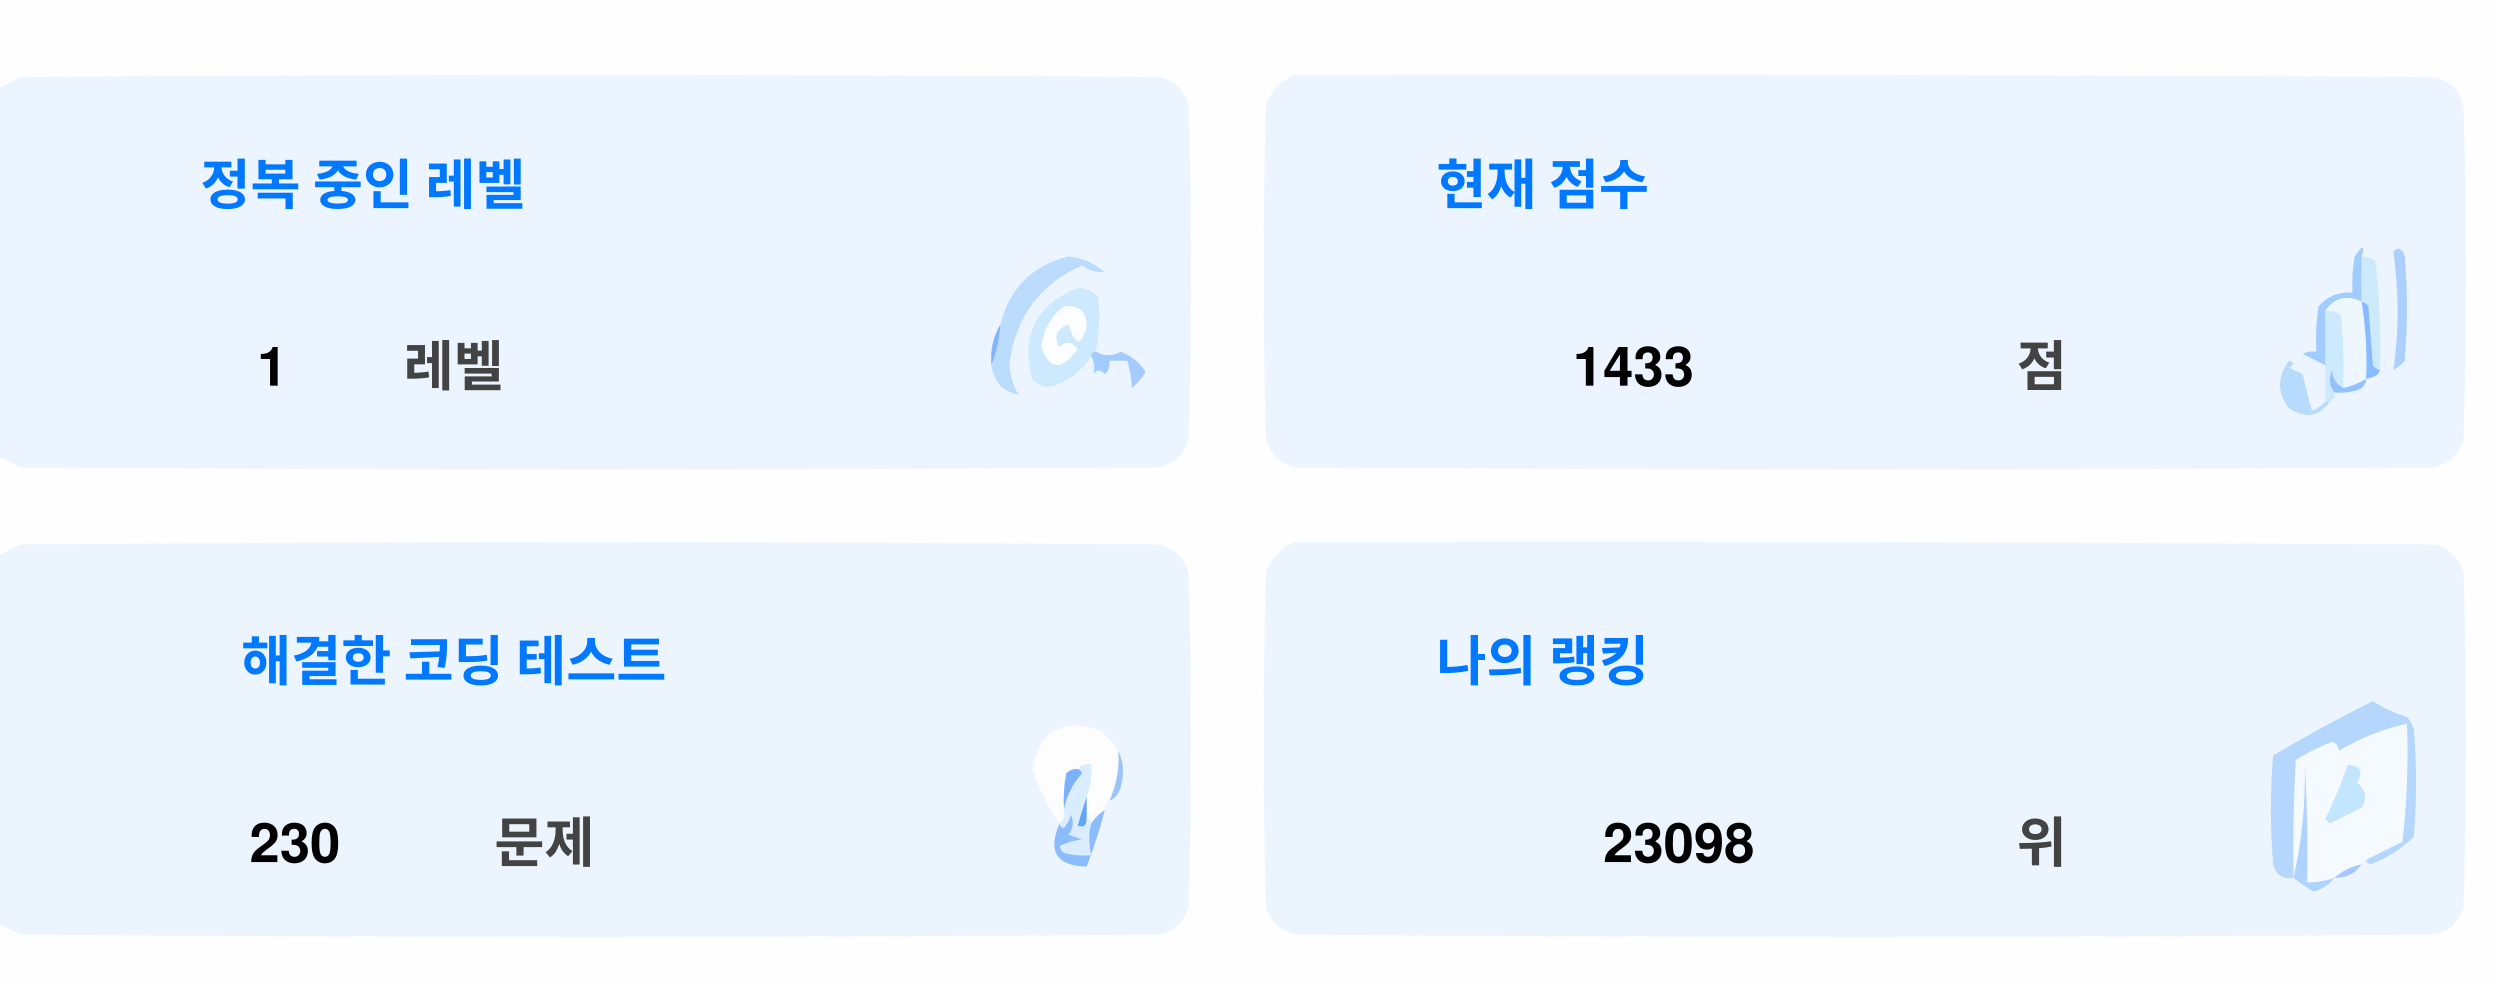
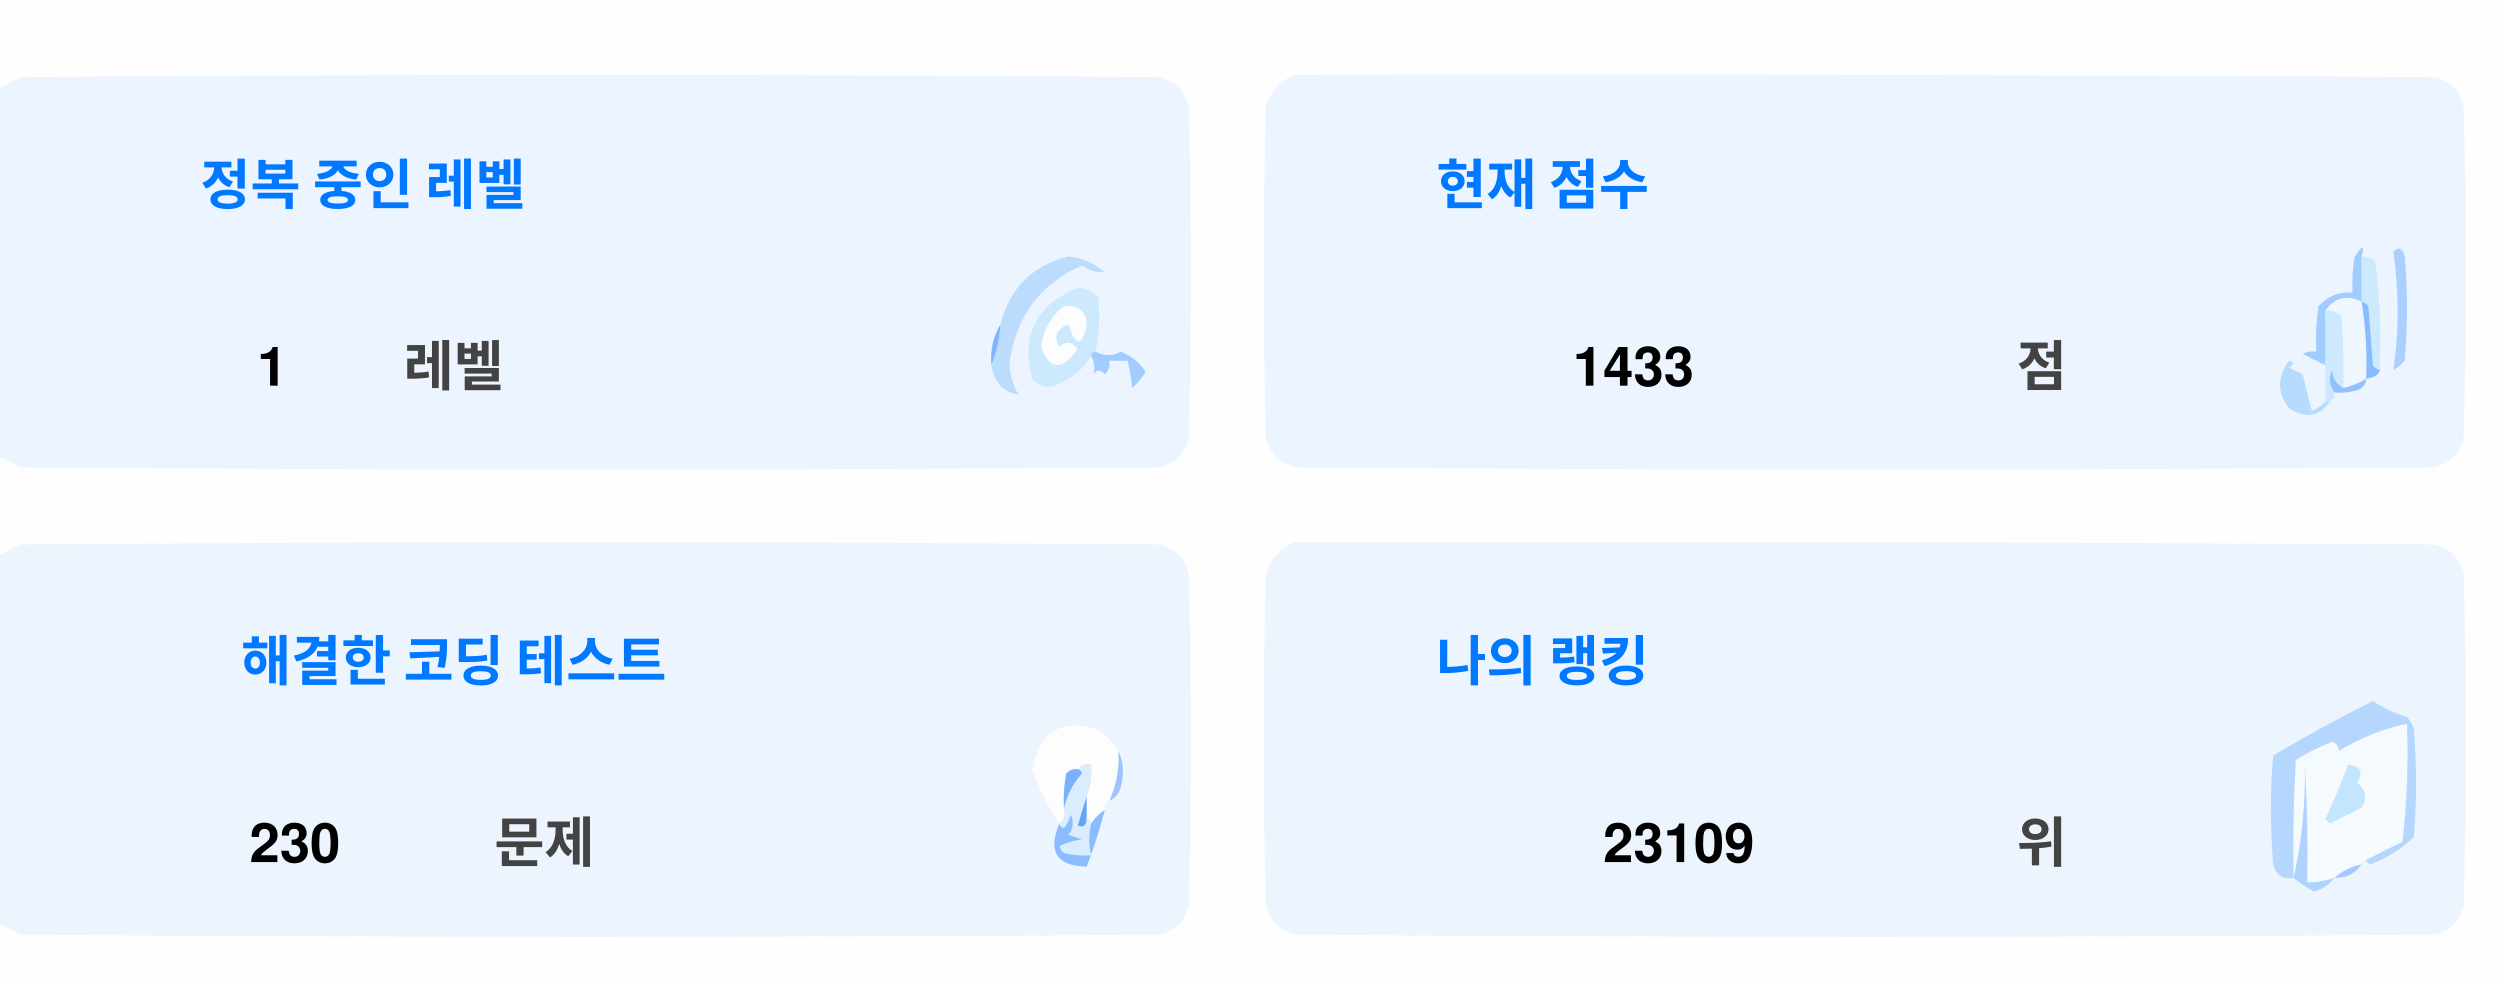
<svg xmlns="http://www.w3.org/2000/svg" version="1.1" width="551px" height="217px" style="shape-rendering:geometricPrecision; text-rendering:geometricPrecision; image-rendering:optimizeQuality; fill-rule:evenodd; clip-rule:evenodd">
  <style>.title {fill: #434343;font-size: 1rem;line-height: 1.5rem;font-weight: bold;font-family: -apple-system, BlinkMacSystemFont, Segoe UI, Helvetica, Arial, sans-serif, Apple Color Emoji, Segoe UI Emoji;}.desc {fill: #434343;font-size: 2.5rem;font-weight: bold;line-height: 1.5rem;font-family: -apple-system, BlinkMacSystemFont, Segoe UI, Helvetica, Arial, sans-serif, Apple Color Emoji, Segoe UI Emoji;}.desc-2 {fill: #434343;font-size: 1rem;font-weight: bold;line-height: 1.5rem;font-family: -apple-system, BlinkMacSystemFont, Segoe UI, Helvetica, Arial, sans-serif, Apple Color Emoji, Segoe UI Emoji;}.text, .desc {animation: twinkling 4s ease-in-out infinite;}@keyframes twinkling {40% { opacity: 1; }50% { opacity: 0.5; }60% { opacity: 1; }70% { opacity: 0.5; }80% { opacity: 1; }}</style>
  <g>
    <path style="opacity:1" fill="#fefefe" d="M -0.5,-0.5 C 183.167,-0.5 366.833,-0.5 550.5,-0.5C 550.5,71.833 550.5,144.167 550.5,216.5C 366.833,216.5 183.167,216.5 -0.5,216.5C -0.5,212.167 -0.5,207.833 -0.5,203.5C 1.14,204.32 2.807,205.153 4.5,206C 88.167,206.667 171.833,206.667 255.5,206C 259,205.167 261.167,203 262,199.5C 262.667,175.167 262.667,150.833 262,126.5C 261.167,123 259,120.833 255.5,120C 171.833,119.333 88.167,119.333 4.5,120C 2.807,120.847 1.14,121.68 -0.5,122.5C -0.5,115.167 -0.5,107.833 -0.5,100.5C 1.14,101.32 2.807,102.153 4.5,103C 88.167,103.667 171.833,103.667 255.5,103C 259,102.167 261.167,100 262,96.5C 262.667,72.167 262.667,47.833 262,23.5C 261.167,20 259,17.833 255.5,17C 171.833,16.333 88.167,16.333 4.5,17C 2.807,17.847 1.14,18.68 -0.5,19.5C -0.5,12.833 -0.5,6.167 -0.5,-0.5 Z" />
  </g>
  <g>
    <path style="opacity:1" fill="#ecf5ff" d="M -0.5,100.5 C -0.5,73.5 -0.5,46.5 -0.5,19.5C 1.14,18.68 2.807,17.847 4.5,17C 88.167,16.333 171.833,16.333 255.5,17C 259,17.833 261.167,20 262,23.5C 262.667,47.833 262.667,72.167 262,96.5C 261.167,100 259,102.167 255.5,103C 171.833,103.667 88.167,103.667 4.5,103C 2.807,102.153 1.14,101.32 -0.5,100.5 Z" />
  </g>
  <g>
    <path style="opacity:1" fill="#ecf5ff" d="M 285.5,16.5 C 369.167,16.333 452.834,16.5 536.5,17C 540,17.833 542.167,20 543,23.5C 543.667,47.833 543.667,72.167 543,96.5C 542.167,100 540,102.167 536.5,103C 452.833,103.667 369.167,103.667 285.5,103C 282,102.167 279.833,100 279,96.5C 278.333,72.167 278.333,47.833 279,23.5C 280.018,19.985 282.185,17.652 285.5,16.5 Z" />
  </g>
  <g>
    <path style="opacity:1" fill="#cdeafd" d="M 520.5,56.5 C 521.583,56.539 522.583,56.873 523.5,57.5C 524.498,65.472 524.831,73.472 524.5,81.5C 523.883,81.389 523.383,81.056 523,80.5C 522.667,76.167 522.333,71.833 522,67.5C 521.617,66.944 521.117,66.611 520.5,66.5C 520.5,63.167 520.5,59.833 520.5,56.5 Z" />
  </g>
  <g>
    <path style="opacity:1" fill="#abcfff" d="M 527.5,55.5 C 528.566,54.308 529.399,54.641 530,56.5C 530.667,64.167 530.667,71.833 530,79.5C 529.311,80.357 528.478,81.023 527.5,81.5C 528.758,73.08 528.758,64.414 527.5,55.5 Z" />
  </g>
  <g>
    <path style="opacity:1" fill="#bbdcfd" d="M 218.5,80.5 C 219.657,77.727 220.324,74.727 220.5,71.5C 222.49,63.51 227.49,58.51 235.5,56.5C 238.528,56.847 241.194,58.014 243.5,60C 241.744,60.141 240.078,59.641 238.5,58.5C 229.247,62.607 223.914,69.773 222.5,80C 222.565,82.526 223.232,84.859 224.5,87C 221.07,86.397 219.07,84.231 218.5,80.5 Z" />
  </g>
  <g>
    <path style="opacity:1" fill="#cde9fd" d="M 241.5,77.5 C 240.833,77.5 240.5,77.833 240.5,78.5C 238.628,81.529 235.961,83.695 232.5,85C 230.536,85.624 228.869,85.124 227.5,83.5C 225.021,73.791 228.354,67.124 237.5,63.5C 239.374,63.39 240.874,64.056 242,65.5C 242.497,69.524 242.331,73.524 241.5,77.5 Z" />
  </g>
  <g>
    <path style="opacity:1" fill="#fcfdfe" d="M 234.5,67.5 C 237.826,67.162 239.493,68.662 239.5,72C 238.334,76.434 237,76.267 235.5,71.5C 232.832,72.515 232.166,74.182 233.5,76.5C 235.017,75.089 236.351,75.256 237.5,77C 234.006,81.771 231.34,81.605 229.5,76.5C 229.904,72.771 231.571,69.771 234.5,67.5 Z" />
  </g>
  <g>
    <path style="opacity:1" fill="#a1ccfe" d="M 520.5,56.5 C 520.5,59.833 520.5,63.167 520.5,66.5C 517.238,64.922 514.572,65.589 512.5,68.5C 512.617,72.81 512.617,76.81 512.5,80.5C 510.86,79.68 509.193,78.847 507.5,78C 508.448,77.517 509.448,77.35 510.5,77.5C 510.335,74.15 510.502,70.817 511,67.5C 512.995,65.253 515.495,64.253 518.5,64.5C 518.336,61.813 518.503,59.146 519,56.5C 520.731,53.969 521.231,53.969 520.5,56.5 Z" />
  </g>
  <g>
    <path style="opacity:1" fill="#cde9fd" d="M 512.5,68.5 C 513.822,68.33 514.989,68.663 516,69.5C 516.499,74.823 516.666,80.156 516.5,85.5C 514.955,84.77 514.122,83.437 514,81.5C 513.22,83.387 513.387,85.054 514.5,86.5C 514.672,87.492 514.338,88.158 513.5,88.5C 513.167,88.5 512.833,88.5 512.5,88.5C 512.5,85.833 512.5,83.167 512.5,80.5C 512.617,76.81 512.617,72.81 512.5,68.5 Z" />
  </g>
  <g>
    <path style="opacity:1" fill="#eef6fe" d="M 520.5,66.5 C 521.407,72.106 521.74,77.773 521.5,83.5C 519.95,84.441 518.284,85.108 516.5,85.5C 516.666,80.156 516.499,74.823 516,69.5C 514.989,68.663 513.822,68.33 512.5,68.5C 514.572,65.589 517.238,64.922 520.5,66.5 Z" />
  </g>
  <g>
    <path style="opacity:1" fill="#88bcff" d="M 520.5,66.5 C 521.117,66.611 521.617,66.944 522,67.5C 522.333,71.833 522.667,76.167 523,80.5C 523.383,81.056 523.883,81.389 524.5,81.5C 524.445,82.469 523.445,83.136 521.5,83.5C 521.74,77.773 521.407,72.106 520.5,66.5 Z" />
  </g>
  <g>
    <path style="opacity:1" fill="#82b5fe" d="M 220.5,71.5 C 220.324,74.727 219.657,77.727 218.5,80.5C 218.215,77.171 218.882,74.171 220.5,71.5 Z" />
  </g>
  <g>
    <path style="opacity:1" fill="#a3cbfe" d="M 240.5,78.5 C 240.5,77.833 240.833,77.5 241.5,77.5C 243.391,78.536 245.224,78.536 247,77.5C 249.391,78.429 251.225,79.929 252.5,82C 251.681,83.319 250.681,84.486 249.5,85.5C 249.409,83.777 249.075,81.777 248.5,79.5C 247.167,79.5 245.833,79.5 244.5,79.5C 244.719,80.675 244.386,81.675 243.5,82.5C 242.575,81.359 241.741,81.359 241,82.5C 241.331,80.981 241.164,79.648 240.5,78.5 Z" />
  </g>
  <g>
    <path style="opacity:1" fill="#b7dbfd" d="M 512.5,88.5 C 512.833,88.5 513.167,88.5 513.5,88.5C 511.199,91.857 508.199,92.357 504.5,90C 501.872,86.535 501.872,83.035 504.5,79.5C 505.696,79.846 505.696,80.346 504.5,81C 505.5,81.5 506.5,82 507.5,82.5C 508.167,85.167 508.833,87.833 509.5,90.5C 510.739,90.058 511.739,89.391 512.5,88.5 Z" />
  </g>
  <g>
    <path style="opacity:1" fill="#92c1fe" d="M 516.5,85.5 C 518.284,85.108 519.95,84.441 521.5,83.5C 521.423,84.75 520.756,85.583 519.5,86C 517.866,86.493 516.199,86.66 514.5,86.5C 513.387,85.054 513.22,83.387 514,81.5C 514.122,83.437 514.955,84.77 516.5,85.5 Z" />
  </g>
  <g>
    <path style="opacity:1" fill="#ecf5fe" d="M -0.5,203.5 C -0.5,176.5 -0.5,149.5 -0.5,122.5C 1.14,121.68 2.807,120.847 4.5,120C 88.167,119.333 171.833,119.333 255.5,120C 259,120.833 261.167,123 262,126.5C 262.667,150.833 262.667,175.167 262,199.5C 261.167,203 259,205.167 255.5,206C 171.833,206.667 88.167,206.667 4.5,206C 2.807,205.153 1.14,204.32 -0.5,203.5 Z" />
  </g>
  <g>
    <path style="opacity:1" fill="#ecf5fe" d="M 285.5,119.5 C 369.167,119.333 452.834,119.5 536.5,120C 540,120.833 542.167,123 543,126.5C 543.667,150.833 543.667,175.167 543,199.5C 542.167,203 540,205.167 536.5,206C 452.833,206.667 369.167,206.667 285.5,206C 282,205.167 279.833,203 279,199.5C 278.333,175.167 278.333,150.833 279,126.5C 280.018,122.985 282.185,120.652 285.5,119.5 Z" />
  </g>
  <g>
    <path style="opacity:1" fill="#fdfdfe" d="M 246.5,165.5 C 246.758,169.367 246.092,173.034 244.5,176.5C 243.662,176.842 243.328,177.508 243.5,178.5C 242.272,179.306 241.272,180.306 240.5,181.5C 240.5,180.833 240.167,180.5 239.5,180.5C 239.5,178.833 239.5,177.167 239.5,175.5C 240.369,173.283 240.702,170.95 240.5,168.5C 239.209,168.263 238.209,168.596 237.5,169.5C 236.504,169.414 235.671,169.748 235,170.5C 234.503,173.146 234.336,175.813 234.5,178.5C 234.737,179.791 234.404,180.791 233.5,181.5C 230.986,177.806 228.986,173.806 227.5,169.5C 229.309,160.957 234.309,158.124 242.5,161C 244.07,162.397 245.404,163.897 246.5,165.5 Z" />
  </g>
  <g>
    <path style="opacity:1" fill="#f5faff" d="M 521.5,189.5 C 520.833,189.5 520.5,189.833 520.5,190.5C 518.181,190.992 516.181,191.992 514.5,193.5C 512.565,194.15 510.565,194.483 508.5,194.5C 508.666,185.827 508.5,177.16 508,168.5C 508.141,177.227 507.308,185.56 505.5,193.5C 505.334,184.827 505.5,176.16 506,167.5C 508.527,165.903 511.194,164.57 514,163.5C 515.011,163.892 515.511,164.559 515.5,165.5C 520.21,162.641 525.21,160.641 530.5,159.5C 530.831,168.192 530.498,176.859 529.5,185.5C 526.807,186.847 524.14,188.18 521.5,189.5 Z" />
  </g>
  <g>
    <path style="opacity:1" fill="#b6d7fd" d="M 521.5,189.5 C 524.14,188.18 526.807,186.847 529.5,185.5C 530.498,176.859 530.831,168.192 530.5,159.5C 525.21,160.641 520.21,162.641 515.5,165.5C 515.511,164.559 515.011,163.892 514,163.5C 511.194,164.57 508.527,165.903 506,167.5C 505.5,176.16 505.334,184.827 505.5,193.5C 503.089,193.863 501.589,192.863 501,190.5C 500.333,182.5 500.333,174.5 501,166.5C 508.173,162.246 515.507,158.246 523,154.5C 525.304,156.068 527.804,157.235 530.5,158C 531.126,158.75 531.626,159.584 532,160.5C 532.667,168.5 532.667,176.5 532,184.5C 529.292,187.111 526.125,189.111 522.5,190.5C 521.893,190.376 521.56,190.043 521.5,189.5 Z" />
  </g>
  <g>
    <path style="opacity:1" fill="#c3e5fe" d="M 517.5,168.5 C 520.317,168.801 520.984,170.134 519.5,172.5C 521.439,174.122 521.772,175.956 520.5,178C 518.167,179.167 515.833,180.333 513.5,181.5C 513.167,181.167 512.833,180.833 512.5,180.5C 514.414,176.515 516.081,172.515 517.5,168.5 Z" />
  </g>
  <g>
    <path style="opacity:1" fill="#7ab1fc" d="M 237.5,169.5 C 238.043,169.56 238.376,169.893 238.5,170.5C 236.395,172.836 235.062,175.503 234.5,178.5C 234.336,175.813 234.503,173.146 235,170.5C 235.671,169.748 236.504,169.414 237.5,169.5 Z" />
  </g>
  <g>
    <path style="opacity:1" fill="#afd3ff" d="M 514.5,193.5 C 513.378,194.947 511.878,195.947 510,196.5C 508.348,195.601 506.848,194.601 505.5,193.5C 507.308,185.56 508.141,177.227 508,168.5C 508.5,177.16 508.666,185.827 508.5,194.5C 510.565,194.483 512.565,194.15 514.5,193.5 Z" />
  </g>
  <g>
    <path style="opacity:1" fill="#9cc3fd" d="M 246.5,165.5 C 247.634,167.966 247.801,170.633 247,173.5C 246.623,174.942 245.79,175.942 244.5,176.5C 246.092,173.034 246.758,169.367 246.5,165.5 Z" />
  </g>
  <g>
    <path style="opacity:1" fill="#62a6fc" d="M 239.5,175.5 C 239.5,177.167 239.5,178.833 239.5,180.5C 239.483,182.028 238.816,182.528 237.5,182C 238.117,179.723 238.784,177.556 239.5,175.5 Z" />
  </g>
  <g>
    <path style="opacity:1" fill="#daedfe" d="M 237.5,169.5 C 238.209,168.596 239.209,168.263 240.5,168.5C 240.702,170.95 240.369,173.283 239.5,175.5C 238.784,177.556 238.117,179.723 237.5,182C 238.816,182.528 239.483,182.028 239.5,180.5C 240.167,180.5 240.5,180.833 240.5,181.5C 239.918,183.669 239.918,186.002 240.5,188.5C 238.473,188.662 236.473,188.495 234.5,188C 234.043,187.586 233.709,187.086 233.5,186.5C 235.078,185.702 236.744,185.202 238.5,185C 237.5,184.667 236.5,184.333 235.5,184C 236.554,182.612 236.72,181.112 236,179.5C 235.751,180.624 235.251,181.624 234.5,182.5C 233.893,182.376 233.56,182.043 233.5,181.5C 234.404,180.791 234.737,179.791 234.5,178.5C 235.062,175.503 236.395,172.836 238.5,170.5C 238.376,169.893 238.043,169.56 237.5,169.5 Z" />
  </g>
  <g>
    <path style="opacity:1" fill="#8bbcfd" d="M 243.5,178.5 C 242.395,182.803 241.062,186.969 239.5,191C 232.857,190.847 230.857,187.68 233.5,181.5C 233.56,182.043 233.893,182.376 234.5,182.5C 235.251,181.624 235.751,180.624 236,179.5C 236.72,181.112 236.554,182.612 235.5,184C 236.5,184.333 237.5,184.667 238.5,185C 236.744,185.202 235.078,185.702 233.5,186.5C 233.709,187.086 234.043,187.586 234.5,188C 236.473,188.495 238.473,188.662 240.5,188.5C 239.918,186.002 239.918,183.669 240.5,181.5C 241.272,180.306 242.272,179.306 243.5,178.5 Z" />
  </g>
  <g>
    <path style="opacity:1" fill="#a4c8ff" d="M 520.5,190.5 C 519.089,192.539 517.089,193.539 514.5,193.5C 516.181,191.992 518.181,190.992 520.5,190.5 Z" />
  </g>
  <text text-anchor="middle" x="80" y="45" class="title" style="fill:#0078ff;" stroke="#none" stroke-width="1">정복 중인 레벨</text>
  <text text-anchor="middle" x="60" y="85" class="desc" style="fill:#000000;" stroke="#none" stroke-width="1">1</text>
  <text text-anchor="middle" x="100" y="85" class="desc-2" style="fill:#434343;" stroke="#none" stroke-width="1">레벨</text>
  <text text-anchor="middle" x="340" y="45" class="title" style="fill:#0078ff;" stroke="#none" stroke-width="1">현재 점수</text>
  <text text-anchor="middle" x="360" y="85" class="desc" style="fill:#000000;" stroke="#none" stroke-width="1">1433</text>
  <text text-anchor="middle" x="450" y="85" class="desc-2" style="fill:#434343;" stroke="#none" stroke-width="1">점</text>
  <text text-anchor="middle" x="100" y="150" class="title" style="fill:#0078ff;" stroke="#none" stroke-width="1">해결한 코딩 테스트</text>
  <text text-anchor="middle" x="65" y="190" class="desc" style="fill:#000000;" stroke="#none" stroke-width="1">230</text>
  <text text-anchor="middle" x="120" y="190" class="desc-2" style="fill:#434343;" stroke="#none" stroke-width="1">문제</text>
  <text text-anchor="middle" x="340" y="150" class="title" style="fill:#0078ff;" stroke="#none" stroke-width="1">나의 랭킹</text>
-   <text text-anchor="middle" x="370" y="190" class="desc" style="fill:#000000;" stroke="#none" stroke-width="1">23098</text>
+   <text text-anchor="middle" x="370" y="190" class="desc" style="fill:#000000;" stroke="#none" stroke-width="1">23109</text>
  <text text-anchor="middle" x="450" y="190" class="desc-2" style="fill:#434343;" stroke="#none" stroke-width="1">위</text>
</svg>
